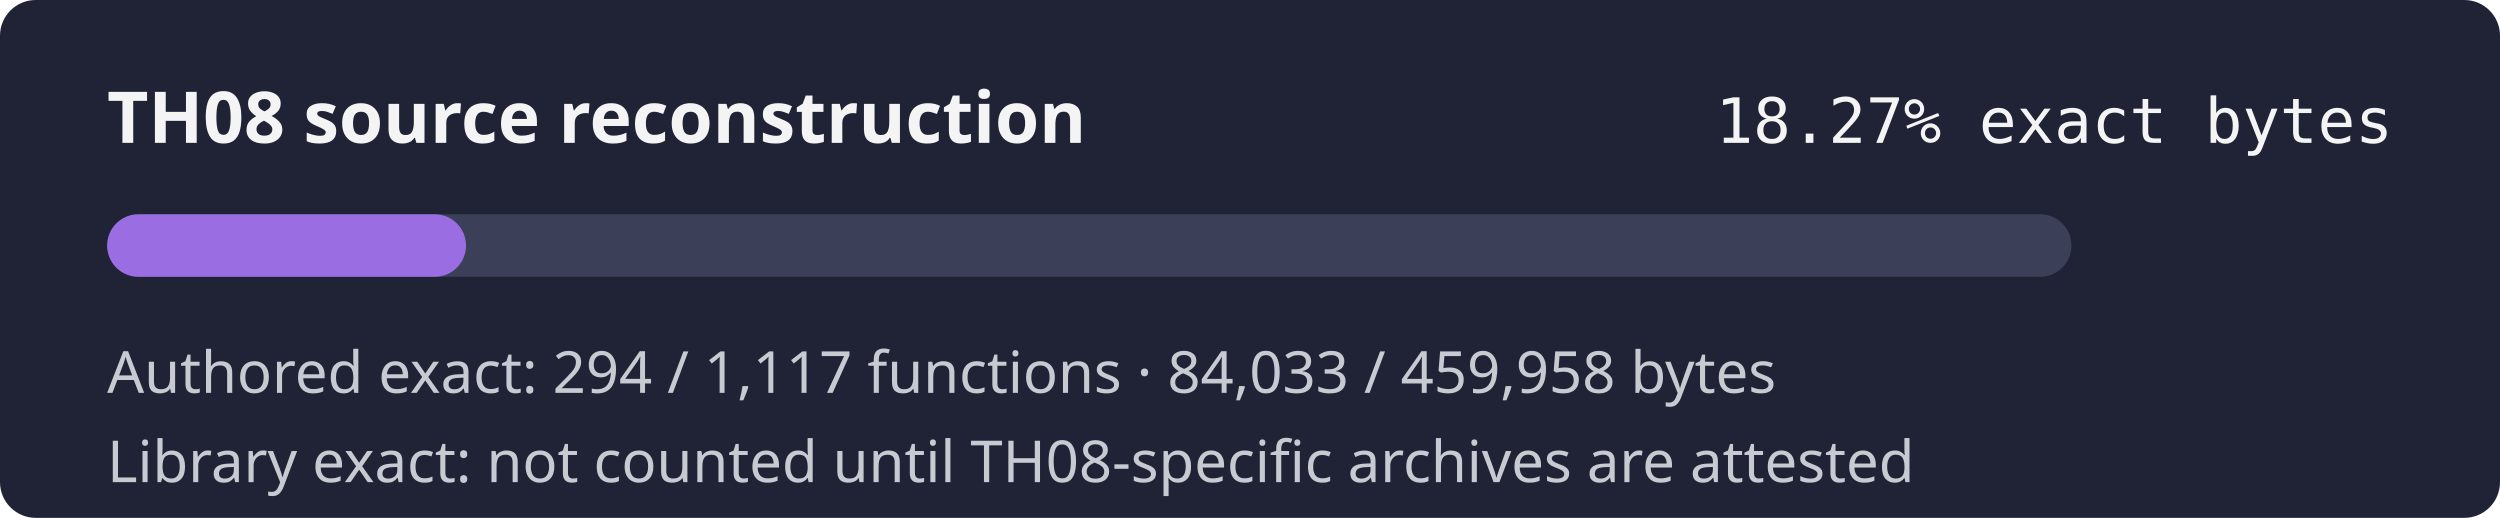
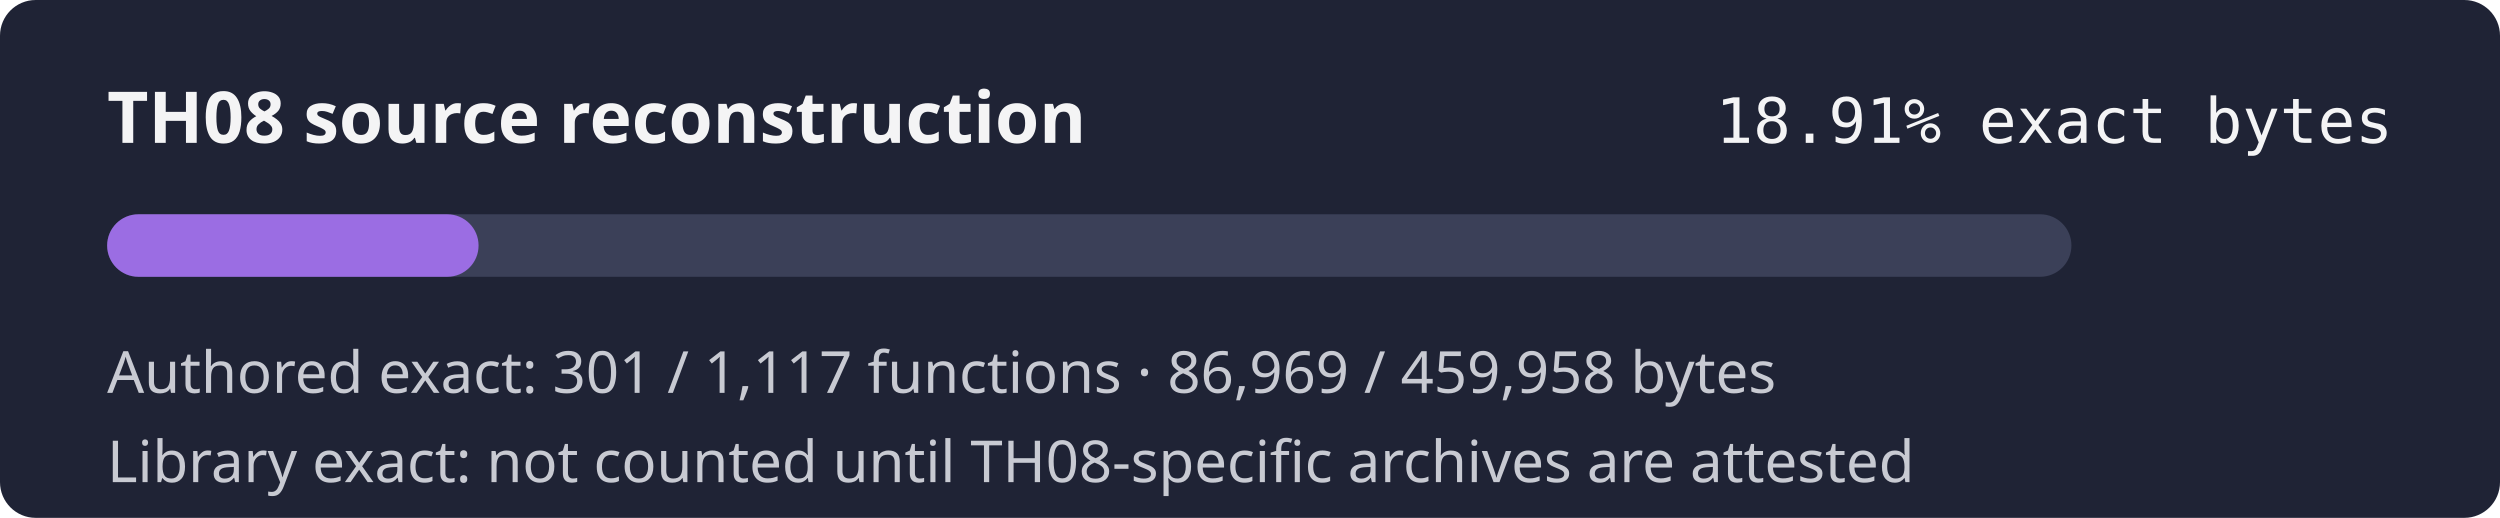
- <svg xmlns="http://www.w3.org/2000/svg" width="560" height="116" role="img" aria-label="TH08 reconstruction progress 18.27% exact authored bytes">
+ <svg xmlns="http://www.w3.org/2000/svg" width="560" height="116" role="img" aria-label="TH08 reconstruction progress 18.91% exact authored bytes">
  <rect width="560" height="116" rx="8" fill="#1f2335" />
  <text x="24" y="32" fill="#f4f4f5" font-family="sans-serif" font-size="16" font-weight="600">TH08 source reconstruction</text>
-   <text x="536" y="32" fill="#f4f4f5" text-anchor="end" font-family="monospace" font-size="14">18.27% exact bytes</text>
+   <text x="536" y="32" fill="#f4f4f5" text-anchor="end" font-family="monospace" font-size="14">18.91% exact bytes</text>
  <rect x="24" y="48" width="440" height="14" rx="7" fill="#3b4058" />
-   <rect x="24" y="48" width="80.39" height="14" rx="7" fill="#9b6de3" />
-   <text x="24" y="88" fill="#c8cad2" font-family="sans-serif" font-size="13">Authored exact: 294 / 1,117 functions · 84,033 / 459,958 bytes</text>
+   <rect x="24" y="48" width="83.20" height="14" rx="7" fill="#9b6de3" />
+   <text x="24" y="88" fill="#c8cad2" font-family="sans-serif" font-size="13">Authored exact: 301 / 1,117 functions · 86,969 / 459,958 bytes</text>
  <text x="24" y="108" fill="#c8cad2" font-family="sans-serif" font-size="13">Library exact: not counted until TH08-specific archives are attested</text>
</svg>
